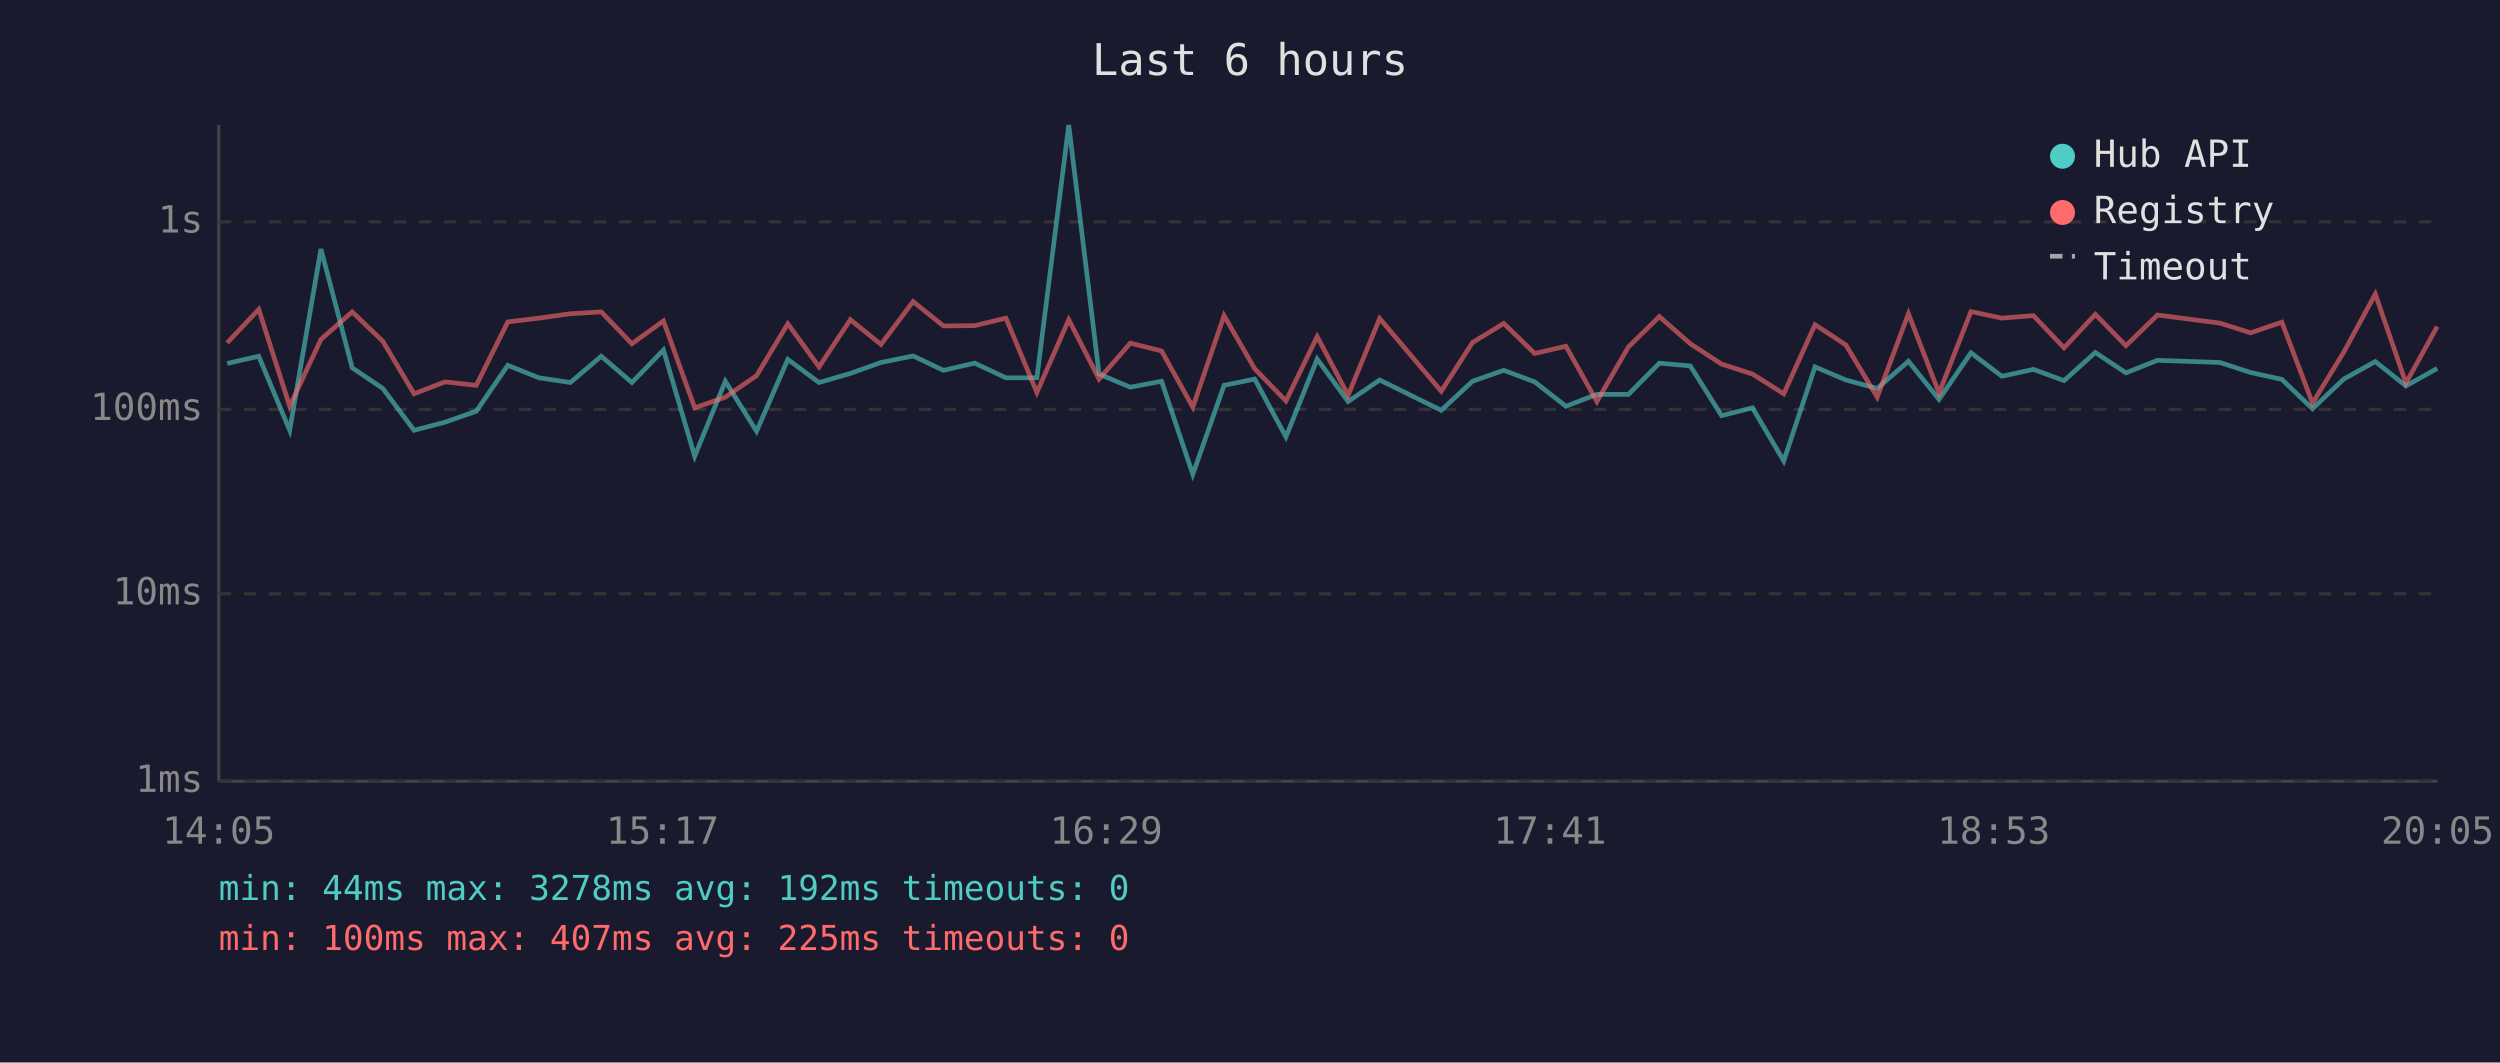
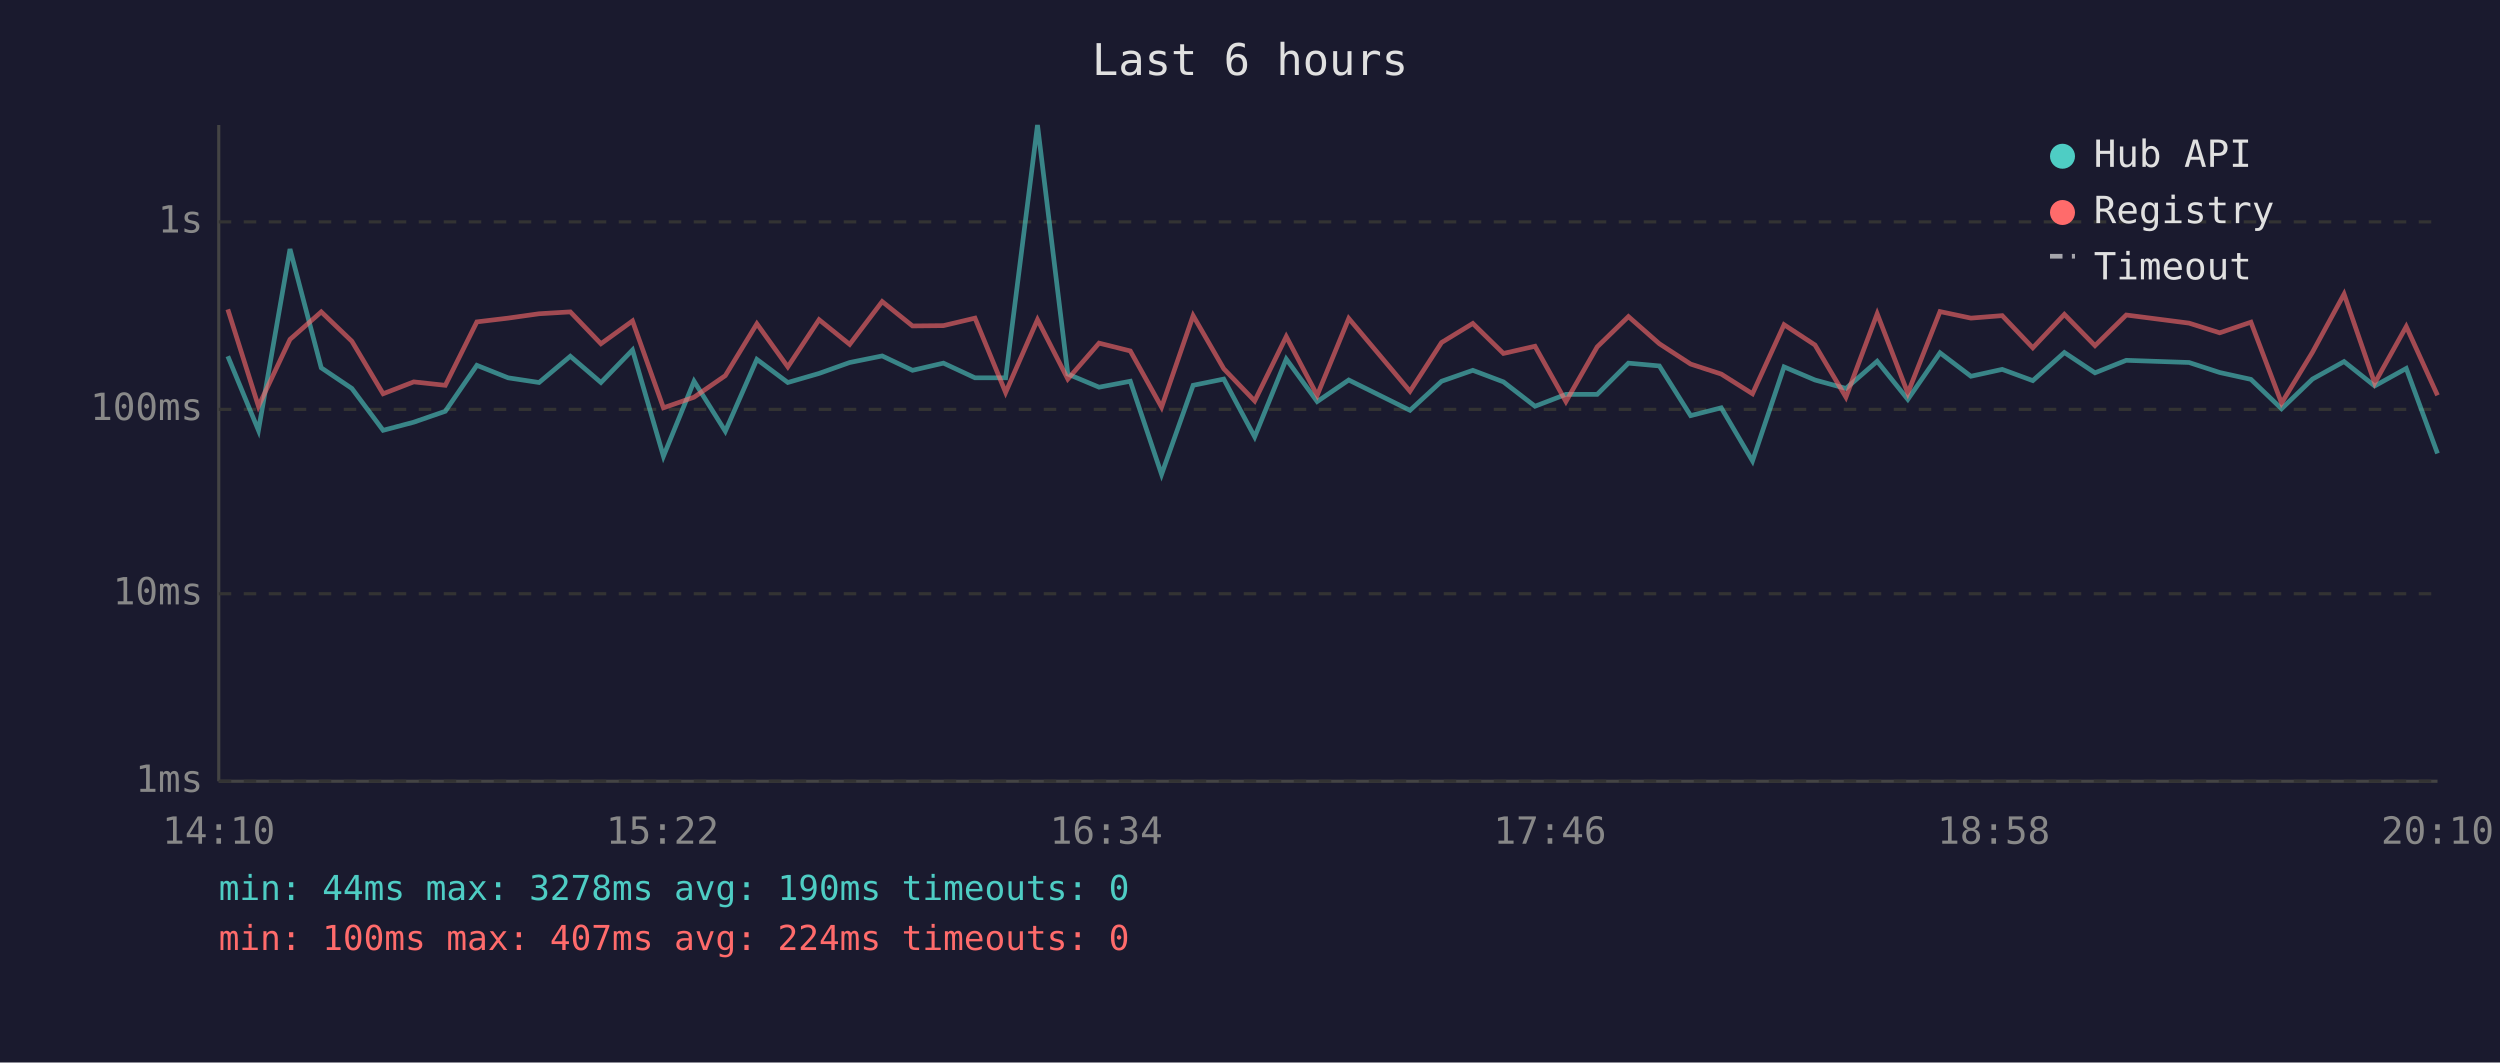
<svg xmlns="http://www.w3.org/2000/svg" viewBox="0 0 800 340" font-family="monospace" font-size="12">
  <rect width="800" height="340" fill="#1a1a2e" />
  <text x="400" y="24" fill="#e0e0e0" font-size="14" text-anchor="middle">Last 6 hours</text>
  <line x1="70" y1="40" x2="70" y2="250" stroke="#444" stroke-width="1" />
  <line x1="70" y1="250" x2="780" y2="250" stroke="#444" stroke-width="1" />
  <line x1="70" y1="250" x2="780" y2="250" stroke="#333" stroke-width="1" stroke-dasharray="4" />
  <text x="65" y="250" fill="#888" text-anchor="end" dominant-baseline="middle">1ms</text>
  <line x1="70" y1="190" x2="780" y2="190" stroke="#333" stroke-width="1" stroke-dasharray="4" />
  <text x="65" y="190" fill="#888" text-anchor="end" dominant-baseline="middle">10ms</text>
  <line x1="70" y1="131" x2="780" y2="131" stroke="#333" stroke-width="1" stroke-dasharray="4" />
  <text x="65" y="131" fill="#888" text-anchor="end" dominant-baseline="middle">100ms</text>
  <line x1="70" y1="71" x2="780" y2="71" stroke="#333" stroke-width="1" stroke-dasharray="4" />
  <text x="65" y="71" fill="#888" text-anchor="end" dominant-baseline="middle">1s</text>
-   <text x="70" y="270" fill="#888" text-anchor="middle">14:05</text>
-   <text x="212" y="270" fill="#888" text-anchor="middle">15:17</text>
-   <text x="354" y="270" fill="#888" text-anchor="middle">16:29</text>
-   <text x="496" y="270" fill="#888" text-anchor="middle">17:41</text>
-   <text x="638" y="270" fill="#888" text-anchor="middle">18:53</text>
-   <text x="780" y="270" fill="#888" text-anchor="middle">20:05</text>
-   <polyline points="72.7,116.3 82.8,114.0 92.7,137.7 102.7,79.7 112.7,117.7 122.5,124.3 132.5,137.7 142.4,135.1 152.4,131.6 162.5,116.9 172.5,120.9 182.5,122.4 192.4,114.0 202.2,122.4 212.3,112.0 222.3,146.0 232.1,122.0 242.1,138.0 252.1,115.0 262.1,122.4 272.1,119.5 281.9,116.0 292.2,113.9 301.9,118.5 311.9,116.2 321.9,120.9 331.8,120.9 342.0,40.0 351.7,119.7 361.7,123.9 371.7,122.0 381.7,151.8 391.7,123.3 401.5,121.3 411.5,139.8 421.5,114.9 431.4,128.5 441.5,121.6 461.2,131.3 471.2,122.0 481.2,118.5 491.1,122.2 501.1,130.0 511.0,126.2 521.1,126.2 531.0,116.2 540.9,117.1 550.9,133.0 560.8,130.5 570.8,147.5 580.8,117.4 590.7,121.6 600.7,124.3 610.7,115.6 620.5,127.8 630.7,112.9 640.6,120.4 650.7,118.2 660.5,121.8 670.5,112.8 680.3,119.3 690.4,115.3 710.4,116.0 720.2,119.2 730.2,121.4 740.0,130.8 750.0,121.3 760.1,115.7 769.9,123.5 779.9,117.9" fill="none" stroke="#4ecdc4" stroke-width="1.5" opacity="0.6" />
-   <polyline points="72.7,109.7 82.8,99.0 92.7,130.0 102.7,108.6 112.7,99.8 122.5,109.2 132.5,126.0 142.4,122.2 152.4,123.3 162.5,103.0 172.5,101.8 182.5,100.4 192.4,99.8 202.2,110.0 212.3,102.7 222.3,130.5 232.1,127.1 242.1,120.2 252.1,103.6 262.1,117.4 272.1,102.3 281.9,110.2 292.2,96.5 301.9,104.3 311.9,104.2 321.9,101.8 331.8,125.6 342.0,102.3 351.7,121.3 361.7,109.8 371.7,112.3 381.7,130.3 391.7,101.0 401.5,118.0 411.5,128.3 421.5,107.7 431.4,126.5 441.5,101.9 461.2,125.2 471.2,109.6 481.2,103.5 491.1,113.1 501.1,110.8 511.0,128.5 521.1,111.0 531.0,101.3 540.9,110.0 550.9,116.5 560.8,119.7 570.8,126.0 580.8,103.9 590.7,110.4 600.7,127.1 610.7,100.4 620.5,125.8 630.7,99.7 640.6,101.8 650.7,101.0 660.5,111.3 670.5,100.6 680.3,110.6 690.4,100.8 710.4,103.4 720.2,106.5 730.2,103.1 740.0,129.0 750.0,112.7 760.1,94.1 769.9,122.6 779.9,104.5" fill="none" stroke="#ff6b6b" stroke-width="1.5" opacity="0.6" />
+   <text x="70" y="270" fill="#888" text-anchor="middle">14:10</text>
+   <text x="212" y="270" fill="#888" text-anchor="middle">15:22</text>
+   <text x="354" y="270" fill="#888" text-anchor="middle">16:34</text>
+   <text x="496" y="270" fill="#888" text-anchor="middle">17:46</text>
+   <text x="638" y="270" fill="#888" text-anchor="middle">18:58</text>
+   <text x="780" y="270" fill="#888" text-anchor="middle">20:10</text>
+   <polyline points="72.9,114.0 82.7,137.7 92.8,79.7 102.8,117.7 112.6,124.3 122.6,137.7 132.4,135.1 142.5,131.6 152.6,116.9 162.6,120.9 172.5,122.4 182.5,114.0 192.3,122.4 202.4,112.0 212.3,146.0 222.1,122.0 232.1,138.0 242.2,115.0 252.1,122.4 262.1,119.5 271.9,116.0 282.3,113.9 292.0,118.5 301.9,116.2 312.0,120.9 321.8,120.9 332.0,40.0 341.7,119.7 351.7,123.9 361.7,122.0 371.7,151.8 381.8,123.3 391.6,121.3 401.5,139.8 411.6,114.9 421.5,128.5 431.6,121.6 451.2,131.3 461.3,122.0 471.3,118.5 481.1,122.2 491.2,130.0 501.1,126.2 511.1,126.2 521.1,116.2 531.0,117.1 541.0,133.0 550.8,130.5 560.8,147.5 570.9,117.4 580.8,121.6 590.7,124.3 600.7,115.6 610.5,127.8 620.8,112.9 630.7,120.4 640.7,118.2 650.5,121.8 660.6,112.8 670.4,119.3 680.4,115.3 700.5,116.0 710.3,119.2 720.3,121.4 730.1,130.8 740.0,121.3 750.1,115.7 759.9,123.5 770.0,117.9 780.0,145.1" fill="none" stroke="#4ecdc4" stroke-width="1.5" opacity="0.6" />
+   <polyline points="72.9,99.0 82.7,130.0 92.8,108.6 102.8,99.8 112.6,109.2 122.6,126.0 132.4,122.2 142.5,123.3 152.6,103.0 162.6,101.8 172.5,100.4 182.5,99.8 192.3,110.0 202.4,102.7 212.3,130.5 222.1,127.1 232.1,120.2 242.2,103.6 252.1,117.4 262.1,102.3 271.9,110.2 282.3,96.5 292.0,104.3 301.9,104.2 312.0,101.8 321.8,125.6 332.0,102.3 341.7,121.3 351.7,109.8 361.7,112.3 371.7,130.3 381.8,101.0 391.6,118.0 401.5,128.3 411.6,107.7 421.5,126.5 431.6,101.9 451.2,125.2 461.3,109.6 471.3,103.5 481.1,113.1 491.2,110.8 501.1,128.5 511.1,111.0 521.1,101.3 531.0,110.0 541.0,116.5 550.8,119.7 560.8,126.0 570.9,103.9 580.8,110.4 590.7,127.1 600.7,100.4 610.5,125.8 620.8,99.7 630.7,101.8 640.7,101.0 650.5,111.3 660.6,100.6 670.4,110.6 680.4,100.8 700.5,103.4 710.3,106.5 720.3,103.1 730.1,129.0 740.0,112.7 750.1,94.1 759.9,122.6 770.0,104.5 780.0,126.5" fill="none" stroke="#ff6b6b" stroke-width="1.5" opacity="0.6" />
  <circle cx="660" cy="50" r="4" fill="#4ecdc4" />
  <text x="670" y="50" fill="#e0e0e0" dominant-baseline="middle">Hub API</text>
  <circle cx="660" cy="68" r="4" fill="#ff6b6b" />
  <text x="670" y="68" fill="#e0e0e0" dominant-baseline="middle">Registry</text>
  <line x1="656" y1="82" x2="664" y2="82" stroke="#e0e0e0" stroke-width="1.5" stroke-dasharray="4,3" opacity="0.7" />
  <text x="670" y="86" fill="#e0e0e0" dominant-baseline="middle">Timeout</text>
-   <text x="70" y="288" fill="#4ecdc4" font-size="11">min: 44ms  max: 3278ms  avg: 192ms  timeouts: 0</text>
-   <text x="70" y="304" fill="#ff6b6b" font-size="11">min: 100ms  max: 407ms  avg: 225ms  timeouts: 0</text>
+   <text x="70" y="288" fill="#4ecdc4" font-size="11">min: 44ms  max: 3278ms  avg: 190ms  timeouts: 0</text>
+   <text x="70" y="304" fill="#ff6b6b" font-size="11">min: 100ms  max: 407ms  avg: 224ms  timeouts: 0</text>
</svg>
